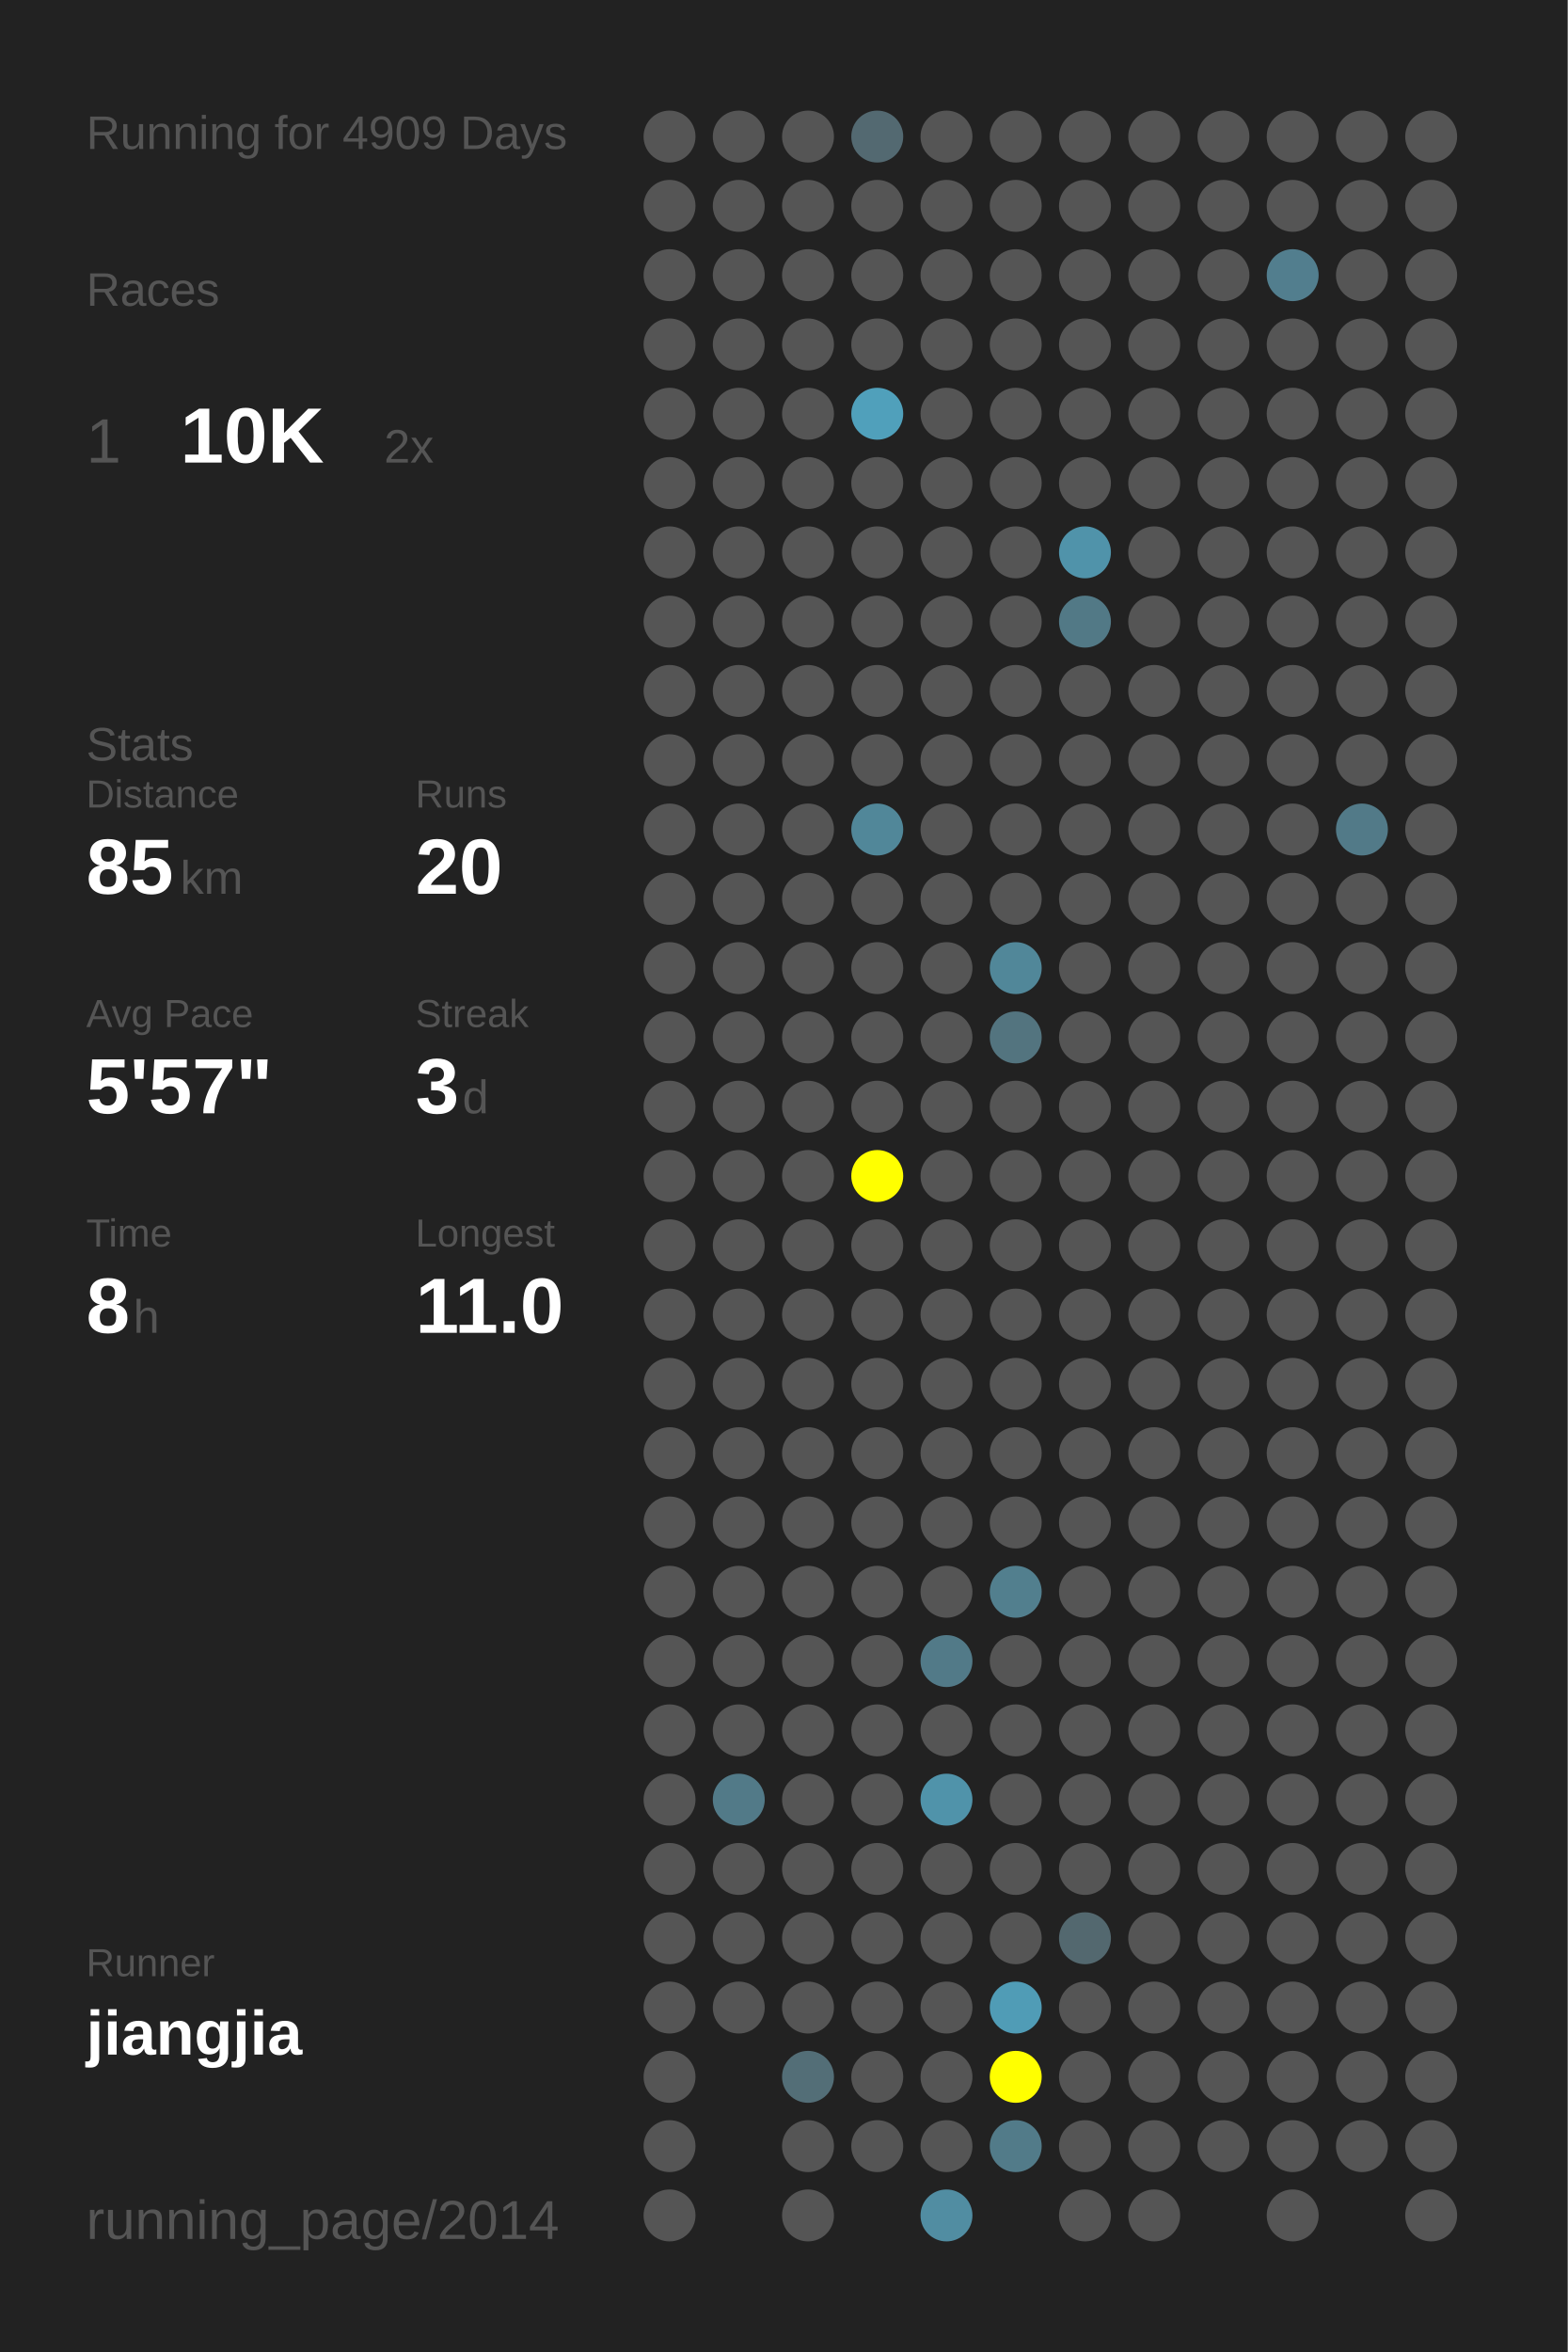
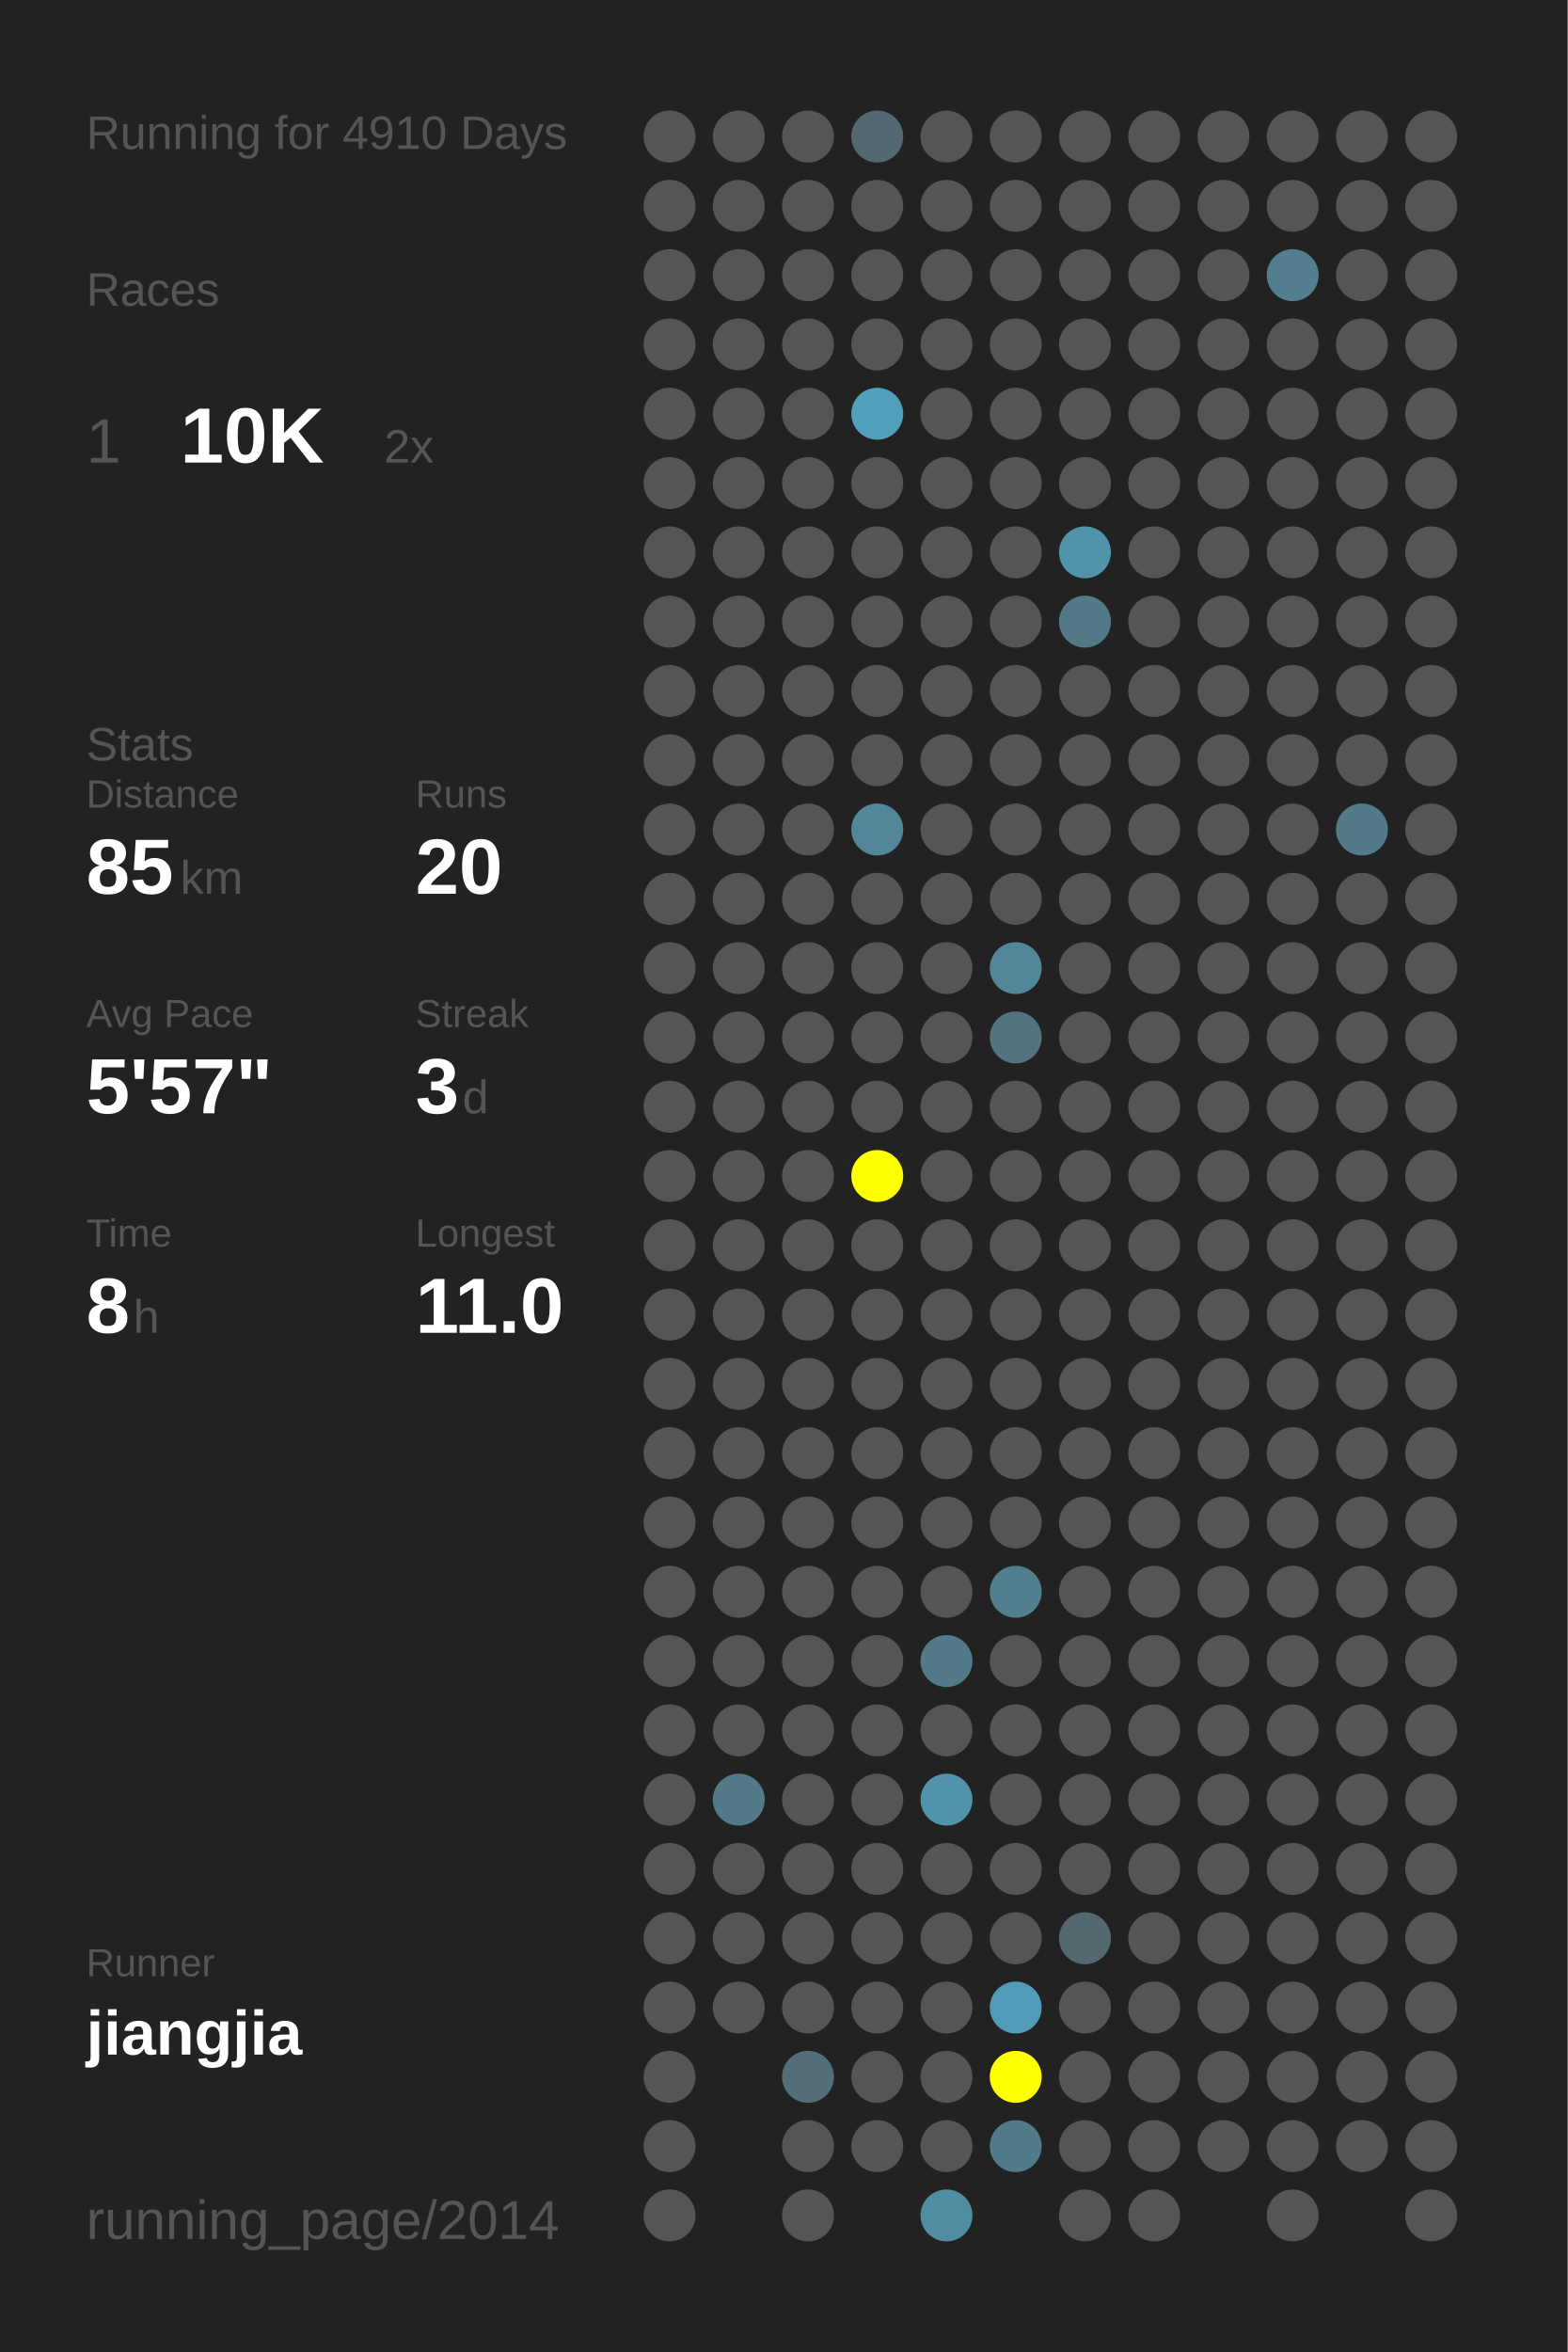
<svg xmlns="http://www.w3.org/2000/svg" baseProfile="full" height="300mm" version="1.1" viewBox="0,0,200,300" width="200mm">
  <defs />
  <rect fill="#222222" height="300" width="200" x="0" y="0" />
-   <text fill="#555555" style="font-size:6px; font-family:Arial;" x="11" y="19">Running for 4909 Days</text>
+   <text fill="#555555" style="font-size:6px; font-family:Arial;" x="11" y="19">Running for 4910 Days</text>
  <text fill="#555555" style="font-size:6px; font-family:Arial;" x="11" y="39">Races</text>
  <text fill="#555555" style="font-size:8px; font-family:Arial;" x="11" y="59">1</text>
  <text fill="#FFFFFF" style="font-size:10px; font-family:Arial; font-weight:bold;" x="23" y="59">10K</text>
  <text fill="#555555" style="font-size:6px; font-family:Arial;" x="49" y="59">2x</text>
  <text fill="#555555" style="font-size:6px; font-family:Arial;" x="11" y="97">Stats</text>
  <text fill="#555555" style="font-size:5px; font-family:Arial;" x="11" y="103">Distance</text>
  <text fill="#FFFFFF" style="font-size:10px; font-family:Arial; font-weight:bold;" x="11" y="114">85</text>
  <text fill="#555555" style="font-size:6px; font-family:Arial;" x="23" y="114">km</text>
  <text fill="#555555" style="font-size:5px; font-family:Arial;" x="53" y="103">Runs</text>
  <text fill="#FFFFFF" style="font-size:10px; font-family:Arial; font-weight:bold;" x="53" y="114">20</text>
  <text fill="#555555" style="font-size:5px; font-family:Arial;" x="11" y="131">Avg Pace</text>
  <text fill="#FFFFFF" style="font-size:10px; font-family:Arial; font-weight:bold;" x="11" y="142">5'57"</text>
  <text fill="#555555" style="font-size:5px; font-family:Arial;" x="53" y="131">Streak</text>
  <text fill="#FFFFFF" style="font-size:10px; font-family:Arial; font-weight:bold;" x="53" y="142">3</text>
  <text fill="#555555" style="font-size:6px; font-family:Arial;" x="59" y="142">d</text>
  <text fill="#555555" style="font-size:5px; font-family:Arial;" x="11" y="159">Time</text>
  <text fill="#FFFFFF" style="font-size:10px; font-family:Arial; font-weight:bold;" x="11" y="170">8</text>
  <text fill="#555555" style="font-size:6px; font-family:Arial;" x="17" y="170">h</text>
  <text fill="#555555" style="font-size:5px; font-family:Arial;" x="53" y="159">Longest</text>
  <text fill="#FFFFFF" style="font-size:10px; font-family:Arial; font-weight:bold;" x="53" y="170">11.0</text>
  <text fill="#555555" style="font-size:5px; font-family:Arial;" x="11" y="252.065">Runner</text>
  <text fill="#FFFFFF" style="font-size:8px; font-family:Arial; font-weight:bold;" x="11" y="262.065">jiangjia</text>
  <text fill="#555555" style="font-size:7px; font-family:Arial;" x="11" y="285.581">running_page/2014</text>
  <circle cx="85.417" cy="17.419" fill="#555555" r="3.312" />
  <circle cx="85.417" cy="26.258" fill="#555555" r="3.312" />
  <circle cx="85.417" cy="35.097" fill="#555555" r="3.312" />
  <circle cx="85.417" cy="43.935" fill="#555555" r="3.312" />
  <circle cx="85.417" cy="52.774" fill="#555555" r="3.312" />
  <circle cx="85.417" cy="61.613" fill="#555555" r="3.312" />
  <circle cx="85.417" cy="70.452" fill="#555555" r="3.312" />
  <circle cx="85.417" cy="79.29" fill="#555555" r="3.312" />
  <circle cx="85.417" cy="88.129" fill="#555555" r="3.312" />
  <circle cx="85.417" cy="96.968" fill="#555555" r="3.312" />
  <circle cx="85.417" cy="105.806" fill="#555555" r="3.312" />
  <circle cx="85.417" cy="114.645" fill="#555555" r="3.312" />
  <circle cx="85.417" cy="123.484" fill="#555555" r="3.312" />
  <circle cx="85.417" cy="132.323" fill="#555555" r="3.312" />
  <circle cx="85.417" cy="141.161" fill="#555555" r="3.312" />
  <circle cx="85.417" cy="150" fill="#555555" r="3.312" />
  <circle cx="85.417" cy="158.839" fill="#555555" r="3.312" />
  <circle cx="85.417" cy="167.677" fill="#555555" r="3.312" />
  <circle cx="85.417" cy="176.516" fill="#555555" r="3.312" />
  <circle cx="85.417" cy="185.355" fill="#555555" r="3.312" />
  <circle cx="85.417" cy="194.194" fill="#555555" r="3.312" />
  <circle cx="85.417" cy="203.032" fill="#555555" r="3.312" />
  <circle cx="85.417" cy="211.871" fill="#555555" r="3.312" />
  <circle cx="85.417" cy="220.71" fill="#555555" r="3.312" />
  <circle cx="85.417" cy="229.548" fill="#555555" r="3.312" />
  <circle cx="85.417" cy="238.387" fill="#555555" r="3.312" />
  <circle cx="85.417" cy="247.226" fill="#555555" r="3.312" />
  <circle cx="85.417" cy="256.065" fill="#555555" r="3.312" />
  <circle cx="85.417" cy="264.903" fill="#555555" r="3.312" />
  <circle cx="85.417" cy="273.742" fill="#555555" r="3.312" />
  <circle cx="85.417" cy="282.581" fill="#555555" r="3.312" />
  <circle cx="94.25" cy="17.419" fill="#555555" r="3.312" />
  <circle cx="94.25" cy="26.258" fill="#555555" r="3.312" />
  <circle cx="94.25" cy="35.097" fill="#555555" r="3.312" />
  <circle cx="94.25" cy="43.935" fill="#555555" r="3.312" />
  <circle cx="94.25" cy="52.774" fill="#555555" r="3.312" />
  <circle cx="94.25" cy="61.613" fill="#555555" r="3.312" />
  <circle cx="94.25" cy="70.452" fill="#555555" r="3.312" />
  <circle cx="94.25" cy="79.29" fill="#555555" r="3.312" />
  <circle cx="94.25" cy="88.129" fill="#555555" r="3.312" />
  <circle cx="94.25" cy="96.968" fill="#555555" r="3.312" />
  <circle cx="94.25" cy="105.806" fill="#555555" r="3.312" />
  <circle cx="94.25" cy="114.645" fill="#555555" r="3.312" />
  <circle cx="94.25" cy="123.484" fill="#555555" r="3.312" />
  <circle cx="94.25" cy="132.323" fill="#555555" r="3.312" />
  <circle cx="94.25" cy="141.161" fill="#555555" r="3.312" />
  <circle cx="94.25" cy="150" fill="#555555" r="3.312" />
  <circle cx="94.25" cy="158.839" fill="#555555" r="3.312" />
  <circle cx="94.25" cy="167.677" fill="#555555" r="3.312" />
  <circle cx="94.25" cy="176.516" fill="#555555" r="3.312" />
  <circle cx="94.25" cy="185.355" fill="#555555" r="3.312" />
  <circle cx="94.25" cy="194.194" fill="#555555" r="3.312" />
  <circle cx="94.25" cy="203.032" fill="#555555" r="3.312" />
  <circle cx="94.25" cy="211.871" fill="#555555" r="3.312" />
  <circle cx="94.25" cy="220.71" fill="#555555" r="3.312" />
  <circle cx="94.25" cy="229.548" fill="#527a88" r="3.312" />
  <circle cx="94.25" cy="238.387" fill="#555555" r="3.312" />
  <circle cx="94.25" cy="247.226" fill="#555555" r="3.312" />
  <circle cx="94.25" cy="256.065" fill="#555555" r="3.312" />
  <circle cx="103.083" cy="17.419" fill="#555555" r="3.312" />
  <circle cx="103.083" cy="26.258" fill="#555555" r="3.312" />
  <circle cx="103.083" cy="35.097" fill="#555555" r="3.312" />
  <circle cx="103.083" cy="43.935" fill="#555555" r="3.312" />
  <circle cx="103.083" cy="52.774" fill="#555555" r="3.312" />
  <circle cx="103.083" cy="61.613" fill="#555555" r="3.312" />
  <circle cx="103.083" cy="70.452" fill="#555555" r="3.312" />
  <circle cx="103.083" cy="79.29" fill="#555555" r="3.312" />
  <circle cx="103.083" cy="88.129" fill="#555555" r="3.312" />
  <circle cx="103.083" cy="96.968" fill="#555555" r="3.312" />
  <circle cx="103.083" cy="105.806" fill="#555555" r="3.312" />
  <circle cx="103.083" cy="114.645" fill="#555555" r="3.312" />
  <circle cx="103.083" cy="123.484" fill="#555555" r="3.312" />
  <circle cx="103.083" cy="132.323" fill="#555555" r="3.312" />
  <circle cx="103.083" cy="141.161" fill="#555555" r="3.312" />
  <circle cx="103.083" cy="150" fill="#555555" r="3.312" />
  <circle cx="103.083" cy="158.839" fill="#555555" r="3.312" />
  <circle cx="103.083" cy="167.677" fill="#555555" r="3.312" />
  <circle cx="103.083" cy="176.516" fill="#555555" r="3.312" />
  <circle cx="103.083" cy="185.355" fill="#555555" r="3.312" />
  <circle cx="103.083" cy="194.194" fill="#555555" r="3.312" />
  <circle cx="103.083" cy="203.032" fill="#555555" r="3.312" />
  <circle cx="103.083" cy="211.871" fill="#555555" r="3.312" />
  <circle cx="103.083" cy="220.71" fill="#555555" r="3.312" />
  <circle cx="103.083" cy="229.548" fill="#555555" r="3.312" />
  <circle cx="103.083" cy="238.387" fill="#555555" r="3.312" />
  <circle cx="103.083" cy="247.226" fill="#555555" r="3.312" />
  <circle cx="103.083" cy="256.065" fill="#555555" r="3.312" />
  <circle cx="103.083" cy="264.903" fill="#536e77" r="3.312" />
  <circle cx="103.083" cy="273.742" fill="#555555" r="3.312" />
  <circle cx="103.083" cy="282.581" fill="#555555" r="3.312" />
  <circle cx="111.917" cy="17.419" fill="#536971" r="3.312" />
  <circle cx="111.917" cy="26.258" fill="#555555" r="3.312" />
  <circle cx="111.917" cy="35.097" fill="#555555" r="3.312" />
  <circle cx="111.917" cy="43.935" fill="#555555" r="3.312" />
  <circle cx="111.917" cy="52.774" fill="#50a0bb" r="3.312" />
  <circle cx="111.917" cy="61.613" fill="#555555" r="3.312" />
  <circle cx="111.917" cy="70.452" fill="#555555" r="3.312" />
  <circle cx="111.917" cy="79.29" fill="#555555" r="3.312" />
  <circle cx="111.917" cy="88.129" fill="#555555" r="3.312" />
  <circle cx="111.917" cy="96.968" fill="#555555" r="3.312" />
  <circle cx="111.917" cy="105.806" fill="#518799" r="3.312" />
  <circle cx="111.917" cy="114.645" fill="#555555" r="3.312" />
  <circle cx="111.917" cy="123.484" fill="#555555" r="3.312" />
  <circle cx="111.917" cy="132.323" fill="#555555" r="3.312" />
  <circle cx="111.917" cy="141.161" fill="#555555" r="3.312" />
  <circle cx="111.917" cy="150" fill="#FFFF00" r="3.312" />
  <circle cx="111.917" cy="158.839" fill="#555555" r="3.312" />
  <circle cx="111.917" cy="167.677" fill="#555555" r="3.312" />
  <circle cx="111.917" cy="176.516" fill="#555555" r="3.312" />
  <circle cx="111.917" cy="185.355" fill="#555555" r="3.312" />
  <circle cx="111.917" cy="194.194" fill="#555555" r="3.312" />
  <circle cx="111.917" cy="203.032" fill="#555555" r="3.312" />
  <circle cx="111.917" cy="211.871" fill="#555555" r="3.312" />
  <circle cx="111.917" cy="220.71" fill="#555555" r="3.312" />
  <circle cx="111.917" cy="229.548" fill="#555555" r="3.312" />
  <circle cx="111.917" cy="238.387" fill="#555555" r="3.312" />
  <circle cx="111.917" cy="247.226" fill="#555555" r="3.312" />
  <circle cx="111.917" cy="256.065" fill="#555555" r="3.312" />
  <circle cx="111.917" cy="264.903" fill="#555555" r="3.312" />
  <circle cx="111.917" cy="273.742" fill="#555555" r="3.312" />
  <circle cx="120.75" cy="17.419" fill="#555555" r="3.312" />
  <circle cx="120.75" cy="26.258" fill="#555555" r="3.312" />
  <circle cx="120.75" cy="35.097" fill="#555555" r="3.312" />
  <circle cx="120.75" cy="43.935" fill="#555555" r="3.312" />
  <circle cx="120.75" cy="52.774" fill="#555555" r="3.312" />
  <circle cx="120.75" cy="61.613" fill="#555555" r="3.312" />
  <circle cx="120.75" cy="70.452" fill="#555555" r="3.312" />
  <circle cx="120.75" cy="79.29" fill="#555555" r="3.312" />
  <circle cx="120.75" cy="88.129" fill="#555555" r="3.312" />
  <circle cx="120.75" cy="96.968" fill="#555555" r="3.312" />
  <circle cx="120.75" cy="105.806" fill="#555555" r="3.312" />
  <circle cx="120.75" cy="114.645" fill="#555555" r="3.312" />
  <circle cx="120.75" cy="123.484" fill="#555555" r="3.312" />
  <circle cx="120.75" cy="132.323" fill="#555555" r="3.312" />
  <circle cx="120.75" cy="141.161" fill="#555555" r="3.312" />
  <circle cx="120.75" cy="150" fill="#555555" r="3.312" />
  <circle cx="120.75" cy="158.839" fill="#555555" r="3.312" />
  <circle cx="120.75" cy="167.677" fill="#555555" r="3.312" />
  <circle cx="120.75" cy="176.516" fill="#555555" r="3.312" />
  <circle cx="120.75" cy="185.355" fill="#555555" r="3.312" />
  <circle cx="120.75" cy="194.194" fill="#555555" r="3.312" />
  <circle cx="120.75" cy="203.032" fill="#555555" r="3.312" />
  <circle cx="120.75" cy="211.871" fill="#527a88" r="3.312" />
  <circle cx="120.75" cy="220.71" fill="#555555" r="3.312" />
  <circle cx="120.75" cy="229.548" fill="#5093aa" r="3.312" />
  <circle cx="120.75" cy="238.387" fill="#555555" r="3.312" />
  <circle cx="120.75" cy="247.226" fill="#555555" r="3.312" />
  <circle cx="120.75" cy="256.065" fill="#555555" r="3.312" />
  <circle cx="120.75" cy="264.903" fill="#555555" r="3.312" />
  <circle cx="120.75" cy="273.742" fill="#555555" r="3.312" />
  <circle cx="120.75" cy="282.581" fill="#518da2" r="3.312" />
  <circle cx="129.583" cy="17.419" fill="#555555" r="3.312" />
  <circle cx="129.583" cy="26.258" fill="#555555" r="3.312" />
  <circle cx="129.583" cy="35.097" fill="#555555" r="3.312" />
  <circle cx="129.583" cy="43.935" fill="#555555" r="3.312" />
  <circle cx="129.583" cy="52.774" fill="#555555" r="3.312" />
  <circle cx="129.583" cy="61.613" fill="#555555" r="3.312" />
  <circle cx="129.583" cy="70.452" fill="#555555" r="3.312" />
  <circle cx="129.583" cy="79.29" fill="#555555" r="3.312" />
  <circle cx="129.583" cy="88.129" fill="#555555" r="3.312" />
  <circle cx="129.583" cy="96.968" fill="#555555" r="3.312" />
  <circle cx="129.583" cy="105.806" fill="#555555" r="3.312" />
  <circle cx="129.583" cy="114.645" fill="#555555" r="3.312" />
  <circle cx="129.583" cy="123.484" fill="#518799" r="3.312" />
  <circle cx="129.583" cy="132.323" fill="#53747f" r="3.312" />
  <circle cx="129.583" cy="141.161" fill="#555555" r="3.312" />
  <circle cx="129.583" cy="150" fill="#555555" r="3.312" />
  <circle cx="129.583" cy="158.839" fill="#555555" r="3.312" />
  <circle cx="129.583" cy="167.677" fill="#555555" r="3.312" />
  <circle cx="129.583" cy="176.516" fill="#555555" r="3.312" />
  <circle cx="129.583" cy="185.355" fill="#555555" r="3.312" />
  <circle cx="129.583" cy="194.194" fill="#555555" r="3.312" />
  <circle cx="129.583" cy="203.032" fill="#527f8e" r="3.312" />
  <circle cx="129.583" cy="211.871" fill="#555555" r="3.312" />
  <circle cx="129.583" cy="220.71" fill="#555555" r="3.312" />
  <circle cx="129.583" cy="229.548" fill="#555555" r="3.312" />
  <circle cx="129.583" cy="238.387" fill="#555555" r="3.312" />
  <circle cx="129.583" cy="247.226" fill="#555555" r="3.312" />
  <circle cx="129.583" cy="256.065" fill="#509cb6" r="3.312" />
  <circle cx="129.583" cy="264.903" fill="#FFFF00" r="3.312" />
  <circle cx="129.583" cy="273.742" fill="#527b89" r="3.312" />
  <circle cx="138.417" cy="17.419" fill="#555555" r="3.312" />
  <circle cx="138.417" cy="26.258" fill="#555555" r="3.312" />
  <circle cx="138.417" cy="35.097" fill="#555555" r="3.312" />
  <circle cx="138.417" cy="43.935" fill="#555555" r="3.312" />
  <circle cx="138.417" cy="52.774" fill="#555555" r="3.312" />
  <circle cx="138.417" cy="61.613" fill="#555555" r="3.312" />
  <circle cx="138.417" cy="70.452" fill="#5093aa" r="3.312" />
  <circle cx="138.417" cy="79.29" fill="#527986" r="3.312" />
  <circle cx="138.417" cy="88.129" fill="#555555" r="3.312" />
  <circle cx="138.417" cy="96.968" fill="#555555" r="3.312" />
  <circle cx="138.417" cy="105.806" fill="#555555" r="3.312" />
  <circle cx="138.417" cy="114.645" fill="#555555" r="3.312" />
  <circle cx="138.417" cy="123.484" fill="#555555" r="3.312" />
  <circle cx="138.417" cy="132.323" fill="#555555" r="3.312" />
  <circle cx="138.417" cy="141.161" fill="#555555" r="3.312" />
  <circle cx="138.417" cy="150" fill="#555555" r="3.312" />
  <circle cx="138.417" cy="158.839" fill="#555555" r="3.312" />
  <circle cx="138.417" cy="167.677" fill="#555555" r="3.312" />
  <circle cx="138.417" cy="176.516" fill="#555555" r="3.312" />
  <circle cx="138.417" cy="185.355" fill="#555555" r="3.312" />
  <circle cx="138.417" cy="194.194" fill="#555555" r="3.312" />
  <circle cx="138.417" cy="203.032" fill="#555555" r="3.312" />
  <circle cx="138.417" cy="211.871" fill="#555555" r="3.312" />
  <circle cx="138.417" cy="220.71" fill="#555555" r="3.312" />
  <circle cx="138.417" cy="229.548" fill="#555555" r="3.312" />
  <circle cx="138.417" cy="238.387" fill="#555555" r="3.312" />
  <circle cx="138.417" cy="247.226" fill="#53686f" r="3.312" />
  <circle cx="138.417" cy="256.065" fill="#555555" r="3.312" />
  <circle cx="138.417" cy="264.903" fill="#555555" r="3.312" />
  <circle cx="138.417" cy="273.742" fill="#555555" r="3.312" />
  <circle cx="138.417" cy="282.581" fill="#555555" r="3.312" />
  <circle cx="147.25" cy="17.419" fill="#555555" r="3.312" />
  <circle cx="147.25" cy="26.258" fill="#555555" r="3.312" />
  <circle cx="147.25" cy="35.097" fill="#555555" r="3.312" />
  <circle cx="147.25" cy="43.935" fill="#555555" r="3.312" />
  <circle cx="147.25" cy="52.774" fill="#555555" r="3.312" />
  <circle cx="147.25" cy="61.613" fill="#555555" r="3.312" />
  <circle cx="147.25" cy="70.452" fill="#555555" r="3.312" />
  <circle cx="147.25" cy="79.29" fill="#555555" r="3.312" />
  <circle cx="147.25" cy="88.129" fill="#555555" r="3.312" />
  <circle cx="147.25" cy="96.968" fill="#555555" r="3.312" />
  <circle cx="147.25" cy="105.806" fill="#555555" r="3.312" />
  <circle cx="147.25" cy="114.645" fill="#555555" r="3.312" />
  <circle cx="147.25" cy="123.484" fill="#555555" r="3.312" />
  <circle cx="147.25" cy="132.323" fill="#555555" r="3.312" />
  <circle cx="147.25" cy="141.161" fill="#555555" r="3.312" />
  <circle cx="147.25" cy="150" fill="#555555" r="3.312" />
  <circle cx="147.25" cy="158.839" fill="#555555" r="3.312" />
  <circle cx="147.25" cy="167.677" fill="#555555" r="3.312" />
  <circle cx="147.25" cy="176.516" fill="#555555" r="3.312" />
  <circle cx="147.25" cy="185.355" fill="#555555" r="3.312" />
  <circle cx="147.25" cy="194.194" fill="#555555" r="3.312" />
  <circle cx="147.25" cy="203.032" fill="#555555" r="3.312" />
  <circle cx="147.25" cy="211.871" fill="#555555" r="3.312" />
  <circle cx="147.25" cy="220.71" fill="#555555" r="3.312" />
  <circle cx="147.25" cy="229.548" fill="#555555" r="3.312" />
  <circle cx="147.25" cy="238.387" fill="#555555" r="3.312" />
  <circle cx="147.25" cy="247.226" fill="#555555" r="3.312" />
  <circle cx="147.25" cy="256.065" fill="#555555" r="3.312" />
  <circle cx="147.25" cy="264.903" fill="#555555" r="3.312" />
  <circle cx="147.25" cy="273.742" fill="#555555" r="3.312" />
  <circle cx="147.25" cy="282.581" fill="#555555" r="3.312" />
  <circle cx="156.083" cy="17.419" fill="#555555" r="3.312" />
  <circle cx="156.083" cy="26.258" fill="#555555" r="3.312" />
  <circle cx="156.083" cy="35.097" fill="#555555" r="3.312" />
  <circle cx="156.083" cy="43.935" fill="#555555" r="3.312" />
  <circle cx="156.083" cy="52.774" fill="#555555" r="3.312" />
  <circle cx="156.083" cy="61.613" fill="#555555" r="3.312" />
  <circle cx="156.083" cy="70.452" fill="#555555" r="3.312" />
  <circle cx="156.083" cy="79.29" fill="#555555" r="3.312" />
  <circle cx="156.083" cy="88.129" fill="#555555" r="3.312" />
  <circle cx="156.083" cy="96.968" fill="#555555" r="3.312" />
  <circle cx="156.083" cy="105.806" fill="#555555" r="3.312" />
  <circle cx="156.083" cy="114.645" fill="#555555" r="3.312" />
  <circle cx="156.083" cy="123.484" fill="#555555" r="3.312" />
  <circle cx="156.083" cy="132.323" fill="#555555" r="3.312" />
  <circle cx="156.083" cy="141.161" fill="#555555" r="3.312" />
  <circle cx="156.083" cy="150" fill="#555555" r="3.312" />
  <circle cx="156.083" cy="158.839" fill="#555555" r="3.312" />
  <circle cx="156.083" cy="167.677" fill="#555555" r="3.312" />
  <circle cx="156.083" cy="176.516" fill="#555555" r="3.312" />
  <circle cx="156.083" cy="185.355" fill="#555555" r="3.312" />
  <circle cx="156.083" cy="194.194" fill="#555555" r="3.312" />
  <circle cx="156.083" cy="203.032" fill="#555555" r="3.312" />
  <circle cx="156.083" cy="211.871" fill="#555555" r="3.312" />
  <circle cx="156.083" cy="220.71" fill="#555555" r="3.312" />
  <circle cx="156.083" cy="229.548" fill="#555555" r="3.312" />
  <circle cx="156.083" cy="238.387" fill="#555555" r="3.312" />
  <circle cx="156.083" cy="247.226" fill="#555555" r="3.312" />
  <circle cx="156.083" cy="256.065" fill="#555555" r="3.312" />
  <circle cx="156.083" cy="264.903" fill="#555555" r="3.312" />
  <circle cx="156.083" cy="273.742" fill="#555555" r="3.312" />
  <circle cx="164.917" cy="17.419" fill="#555555" r="3.312" />
  <circle cx="164.917" cy="26.258" fill="#555555" r="3.312" />
  <circle cx="164.917" cy="35.097" fill="#527e8e" r="3.312" />
  <circle cx="164.917" cy="43.935" fill="#555555" r="3.312" />
  <circle cx="164.917" cy="52.774" fill="#555555" r="3.312" />
  <circle cx="164.917" cy="61.613" fill="#555555" r="3.312" />
  <circle cx="164.917" cy="70.452" fill="#555555" r="3.312" />
  <circle cx="164.917" cy="79.29" fill="#555555" r="3.312" />
  <circle cx="164.917" cy="88.129" fill="#555555" r="3.312" />
  <circle cx="164.917" cy="96.968" fill="#555555" r="3.312" />
  <circle cx="164.917" cy="105.806" fill="#555555" r="3.312" />
  <circle cx="164.917" cy="114.645" fill="#555555" r="3.312" />
  <circle cx="164.917" cy="123.484" fill="#555555" r="3.312" />
  <circle cx="164.917" cy="132.323" fill="#555555" r="3.312" />
  <circle cx="164.917" cy="141.161" fill="#555555" r="3.312" />
  <circle cx="164.917" cy="150" fill="#555555" r="3.312" />
  <circle cx="164.917" cy="158.839" fill="#555555" r="3.312" />
  <circle cx="164.917" cy="167.677" fill="#555555" r="3.312" />
  <circle cx="164.917" cy="176.516" fill="#555555" r="3.312" />
  <circle cx="164.917" cy="185.355" fill="#555555" r="3.312" />
  <circle cx="164.917" cy="194.194" fill="#555555" r="3.312" />
  <circle cx="164.917" cy="203.032" fill="#555555" r="3.312" />
  <circle cx="164.917" cy="211.871" fill="#555555" r="3.312" />
  <circle cx="164.917" cy="220.71" fill="#555555" r="3.312" />
  <circle cx="164.917" cy="229.548" fill="#555555" r="3.312" />
  <circle cx="164.917" cy="238.387" fill="#555555" r="3.312" />
  <circle cx="164.917" cy="247.226" fill="#555555" r="3.312" />
  <circle cx="164.917" cy="256.065" fill="#555555" r="3.312" />
  <circle cx="164.917" cy="264.903" fill="#555555" r="3.312" />
  <circle cx="164.917" cy="273.742" fill="#555555" r="3.312" />
  <circle cx="164.917" cy="282.581" fill="#555555" r="3.312" />
  <circle cx="173.75" cy="17.419" fill="#555555" r="3.312" />
  <circle cx="173.75" cy="26.258" fill="#555555" r="3.312" />
  <circle cx="173.75" cy="35.097" fill="#555555" r="3.312" />
  <circle cx="173.75" cy="43.935" fill="#555555" r="3.312" />
  <circle cx="173.75" cy="52.774" fill="#555555" r="3.312" />
  <circle cx="173.75" cy="61.613" fill="#555555" r="3.312" />
  <circle cx="173.75" cy="70.452" fill="#555555" r="3.312" />
  <circle cx="173.75" cy="79.29" fill="#555555" r="3.312" />
  <circle cx="173.75" cy="88.129" fill="#555555" r="3.312" />
  <circle cx="173.75" cy="96.968" fill="#555555" r="3.312" />
  <circle cx="173.75" cy="105.806" fill="#527a88" r="3.312" />
  <circle cx="173.75" cy="114.645" fill="#555555" r="3.312" />
  <circle cx="173.75" cy="123.484" fill="#555555" r="3.312" />
  <circle cx="173.75" cy="132.323" fill="#555555" r="3.312" />
  <circle cx="173.75" cy="141.161" fill="#555555" r="3.312" />
  <circle cx="173.75" cy="150" fill="#555555" r="3.312" />
  <circle cx="173.75" cy="158.839" fill="#555555" r="3.312" />
  <circle cx="173.75" cy="167.677" fill="#555555" r="3.312" />
  <circle cx="173.75" cy="176.516" fill="#555555" r="3.312" />
  <circle cx="173.75" cy="185.355" fill="#555555" r="3.312" />
  <circle cx="173.75" cy="194.194" fill="#555555" r="3.312" />
  <circle cx="173.75" cy="203.032" fill="#555555" r="3.312" />
  <circle cx="173.75" cy="211.871" fill="#555555" r="3.312" />
  <circle cx="173.75" cy="220.71" fill="#555555" r="3.312" />
  <circle cx="173.75" cy="229.548" fill="#555555" r="3.312" />
  <circle cx="173.75" cy="238.387" fill="#555555" r="3.312" />
  <circle cx="173.75" cy="247.226" fill="#555555" r="3.312" />
  <circle cx="173.75" cy="256.065" fill="#555555" r="3.312" />
  <circle cx="173.75" cy="264.903" fill="#555555" r="3.312" />
  <circle cx="173.75" cy="273.742" fill="#555555" r="3.312" />
  <circle cx="182.583" cy="17.419" fill="#555555" r="3.312" />
  <circle cx="182.583" cy="26.258" fill="#555555" r="3.312" />
  <circle cx="182.583" cy="35.097" fill="#555555" r="3.312" />
  <circle cx="182.583" cy="43.935" fill="#555555" r="3.312" />
  <circle cx="182.583" cy="52.774" fill="#555555" r="3.312" />
  <circle cx="182.583" cy="61.613" fill="#555555" r="3.312" />
  <circle cx="182.583" cy="70.452" fill="#555555" r="3.312" />
  <circle cx="182.583" cy="79.29" fill="#555555" r="3.312" />
  <circle cx="182.583" cy="88.129" fill="#555555" r="3.312" />
  <circle cx="182.583" cy="96.968" fill="#555555" r="3.312" />
  <circle cx="182.583" cy="105.806" fill="#555555" r="3.312" />
  <circle cx="182.583" cy="114.645" fill="#555555" r="3.312" />
  <circle cx="182.583" cy="123.484" fill="#555555" r="3.312" />
  <circle cx="182.583" cy="132.323" fill="#555555" r="3.312" />
  <circle cx="182.583" cy="141.161" fill="#555555" r="3.312" />
  <circle cx="182.583" cy="150" fill="#555555" r="3.312" />
  <circle cx="182.583" cy="158.839" fill="#555555" r="3.312" />
  <circle cx="182.583" cy="167.677" fill="#555555" r="3.312" />
  <circle cx="182.583" cy="176.516" fill="#555555" r="3.312" />
  <circle cx="182.583" cy="185.355" fill="#555555" r="3.312" />
  <circle cx="182.583" cy="194.194" fill="#555555" r="3.312" />
  <circle cx="182.583" cy="203.032" fill="#555555" r="3.312" />
  <circle cx="182.583" cy="211.871" fill="#555555" r="3.312" />
  <circle cx="182.583" cy="220.71" fill="#555555" r="3.312" />
  <circle cx="182.583" cy="229.548" fill="#555555" r="3.312" />
  <circle cx="182.583" cy="238.387" fill="#555555" r="3.312" />
  <circle cx="182.583" cy="247.226" fill="#555555" r="3.312" />
  <circle cx="182.583" cy="256.065" fill="#555555" r="3.312" />
  <circle cx="182.583" cy="264.903" fill="#555555" r="3.312" />
  <circle cx="182.583" cy="273.742" fill="#555555" r="3.312" />
  <circle cx="182.583" cy="282.581" fill="#555555" r="3.312" />
</svg>
